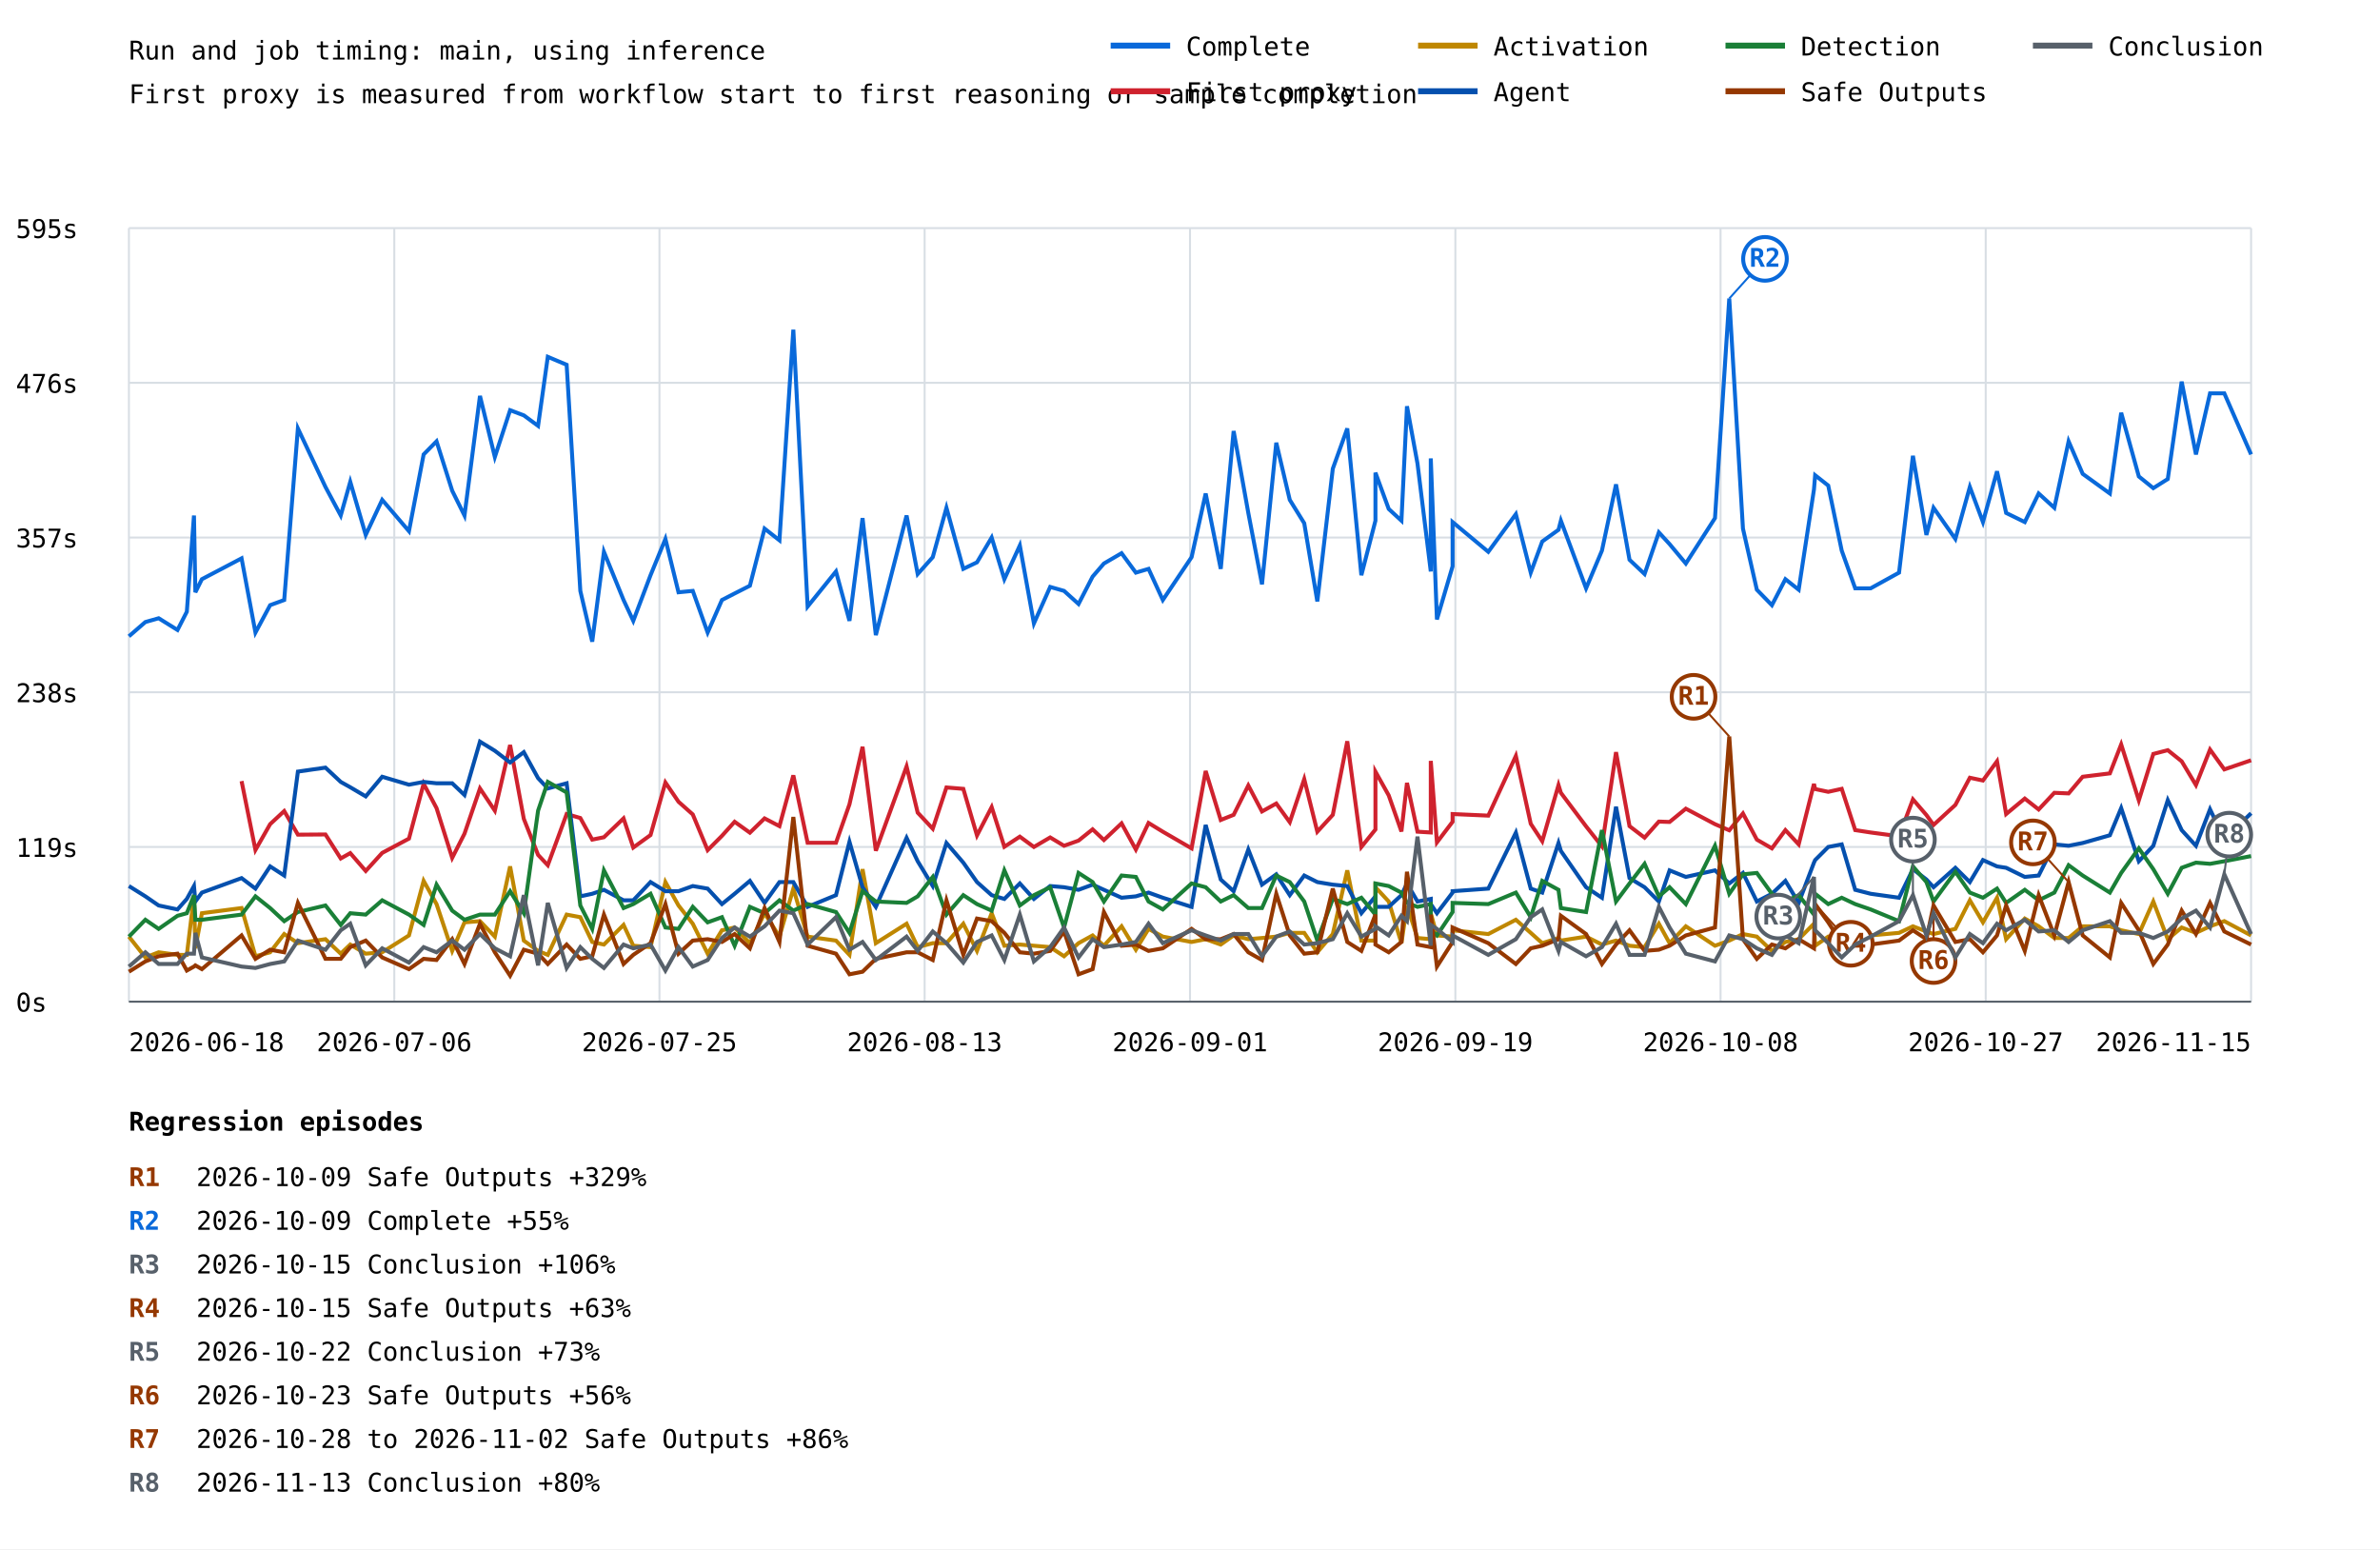
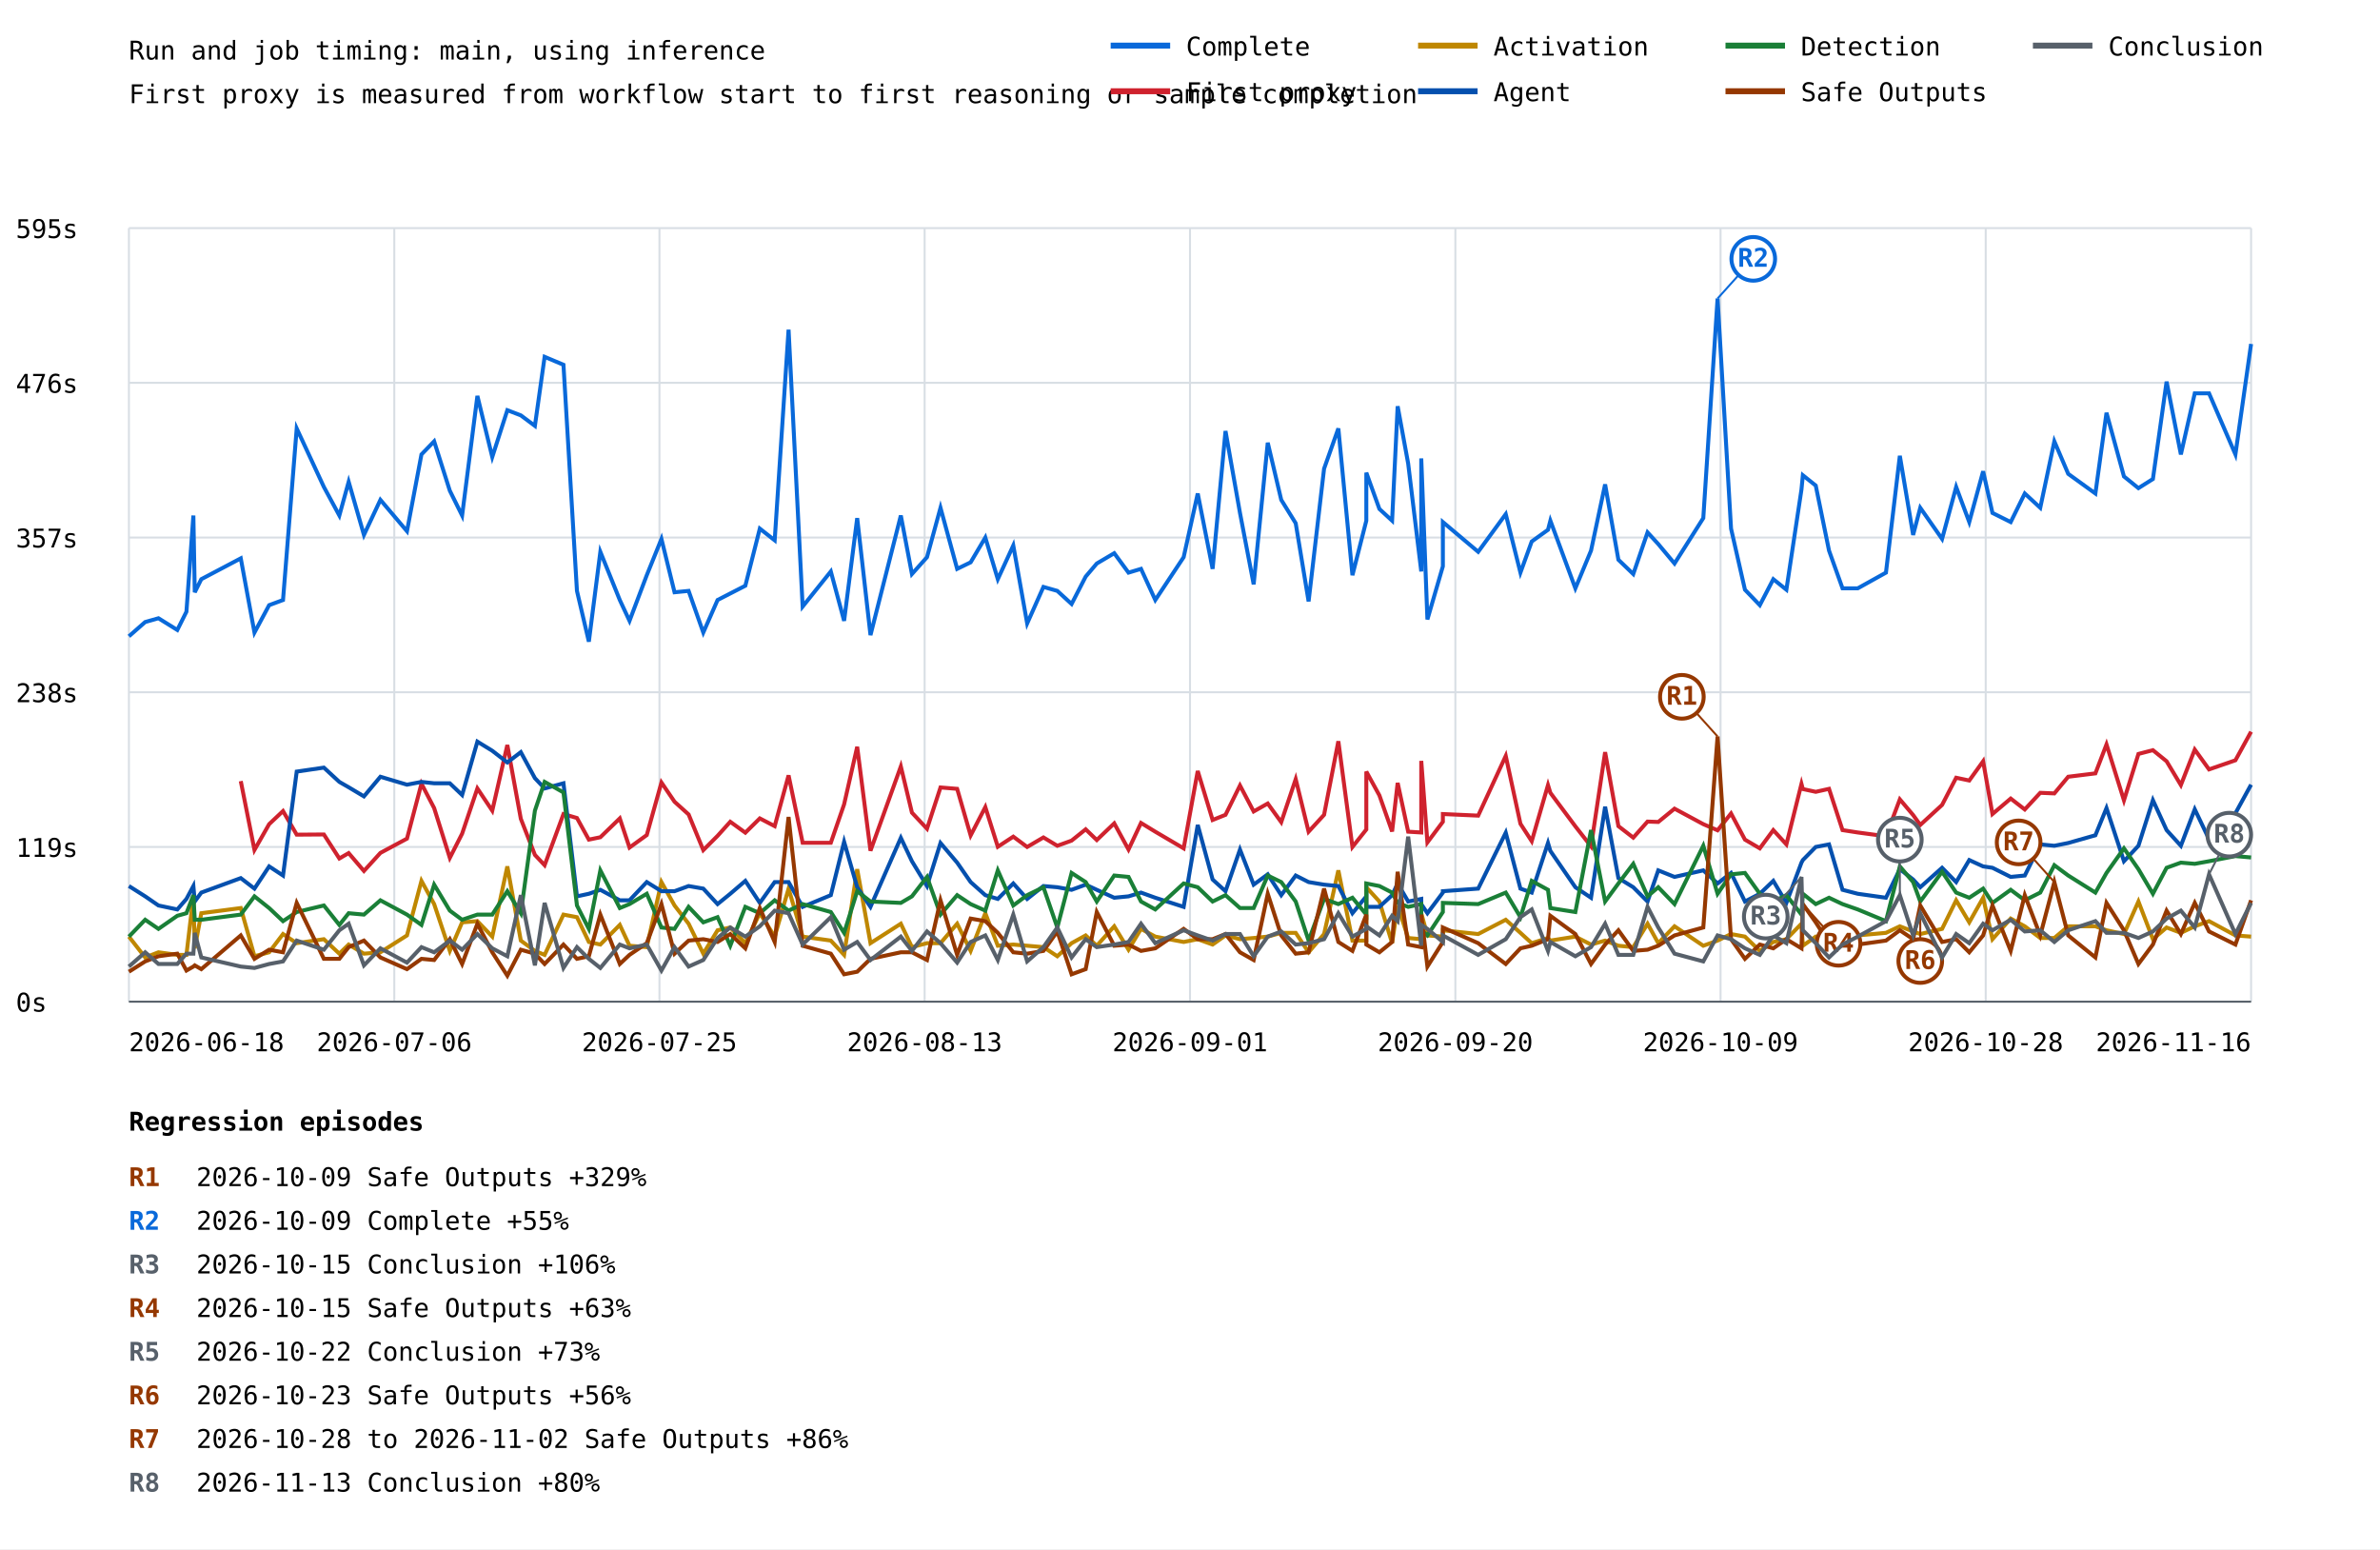
<svg xmlns="http://www.w3.org/2000/svg" width="1200" height="781" viewBox="0 0 1200 781">
  <rect width="100%" height="100%" fill="white" />
  <style>text{font-family:ui-monospace,monospace;font-size:13px}.axis{stroke:#57606a;stroke-width:1}.grid{stroke:#d8dee4;stroke-width:1}</style>
  <text x="65" y="30" font-size="20">Run and job timing: main, using inference</text>
  <text x="65" y="52">First proxy is measured from workflow start to first reasoning or sample completion</text>
  <line class="grid" x1="65" y1="505.0" x2="1135" y2="505.0" />
  <text x="8" y="510.0">0s</text>
  <line class="grid" x1="65" y1="427.0" x2="1135" y2="427.0" />
  <text x="8" y="432.0">119s</text>
  <line class="grid" x1="65" y1="349.0" x2="1135" y2="349.0" />
  <text x="8" y="354.0">238s</text>
  <line class="grid" x1="65" y1="271.0" x2="1135" y2="271.0" />
  <text x="8" y="276.0">357s</text>
  <line class="grid" x1="65" y1="193.0" x2="1135" y2="193.0" />
  <text x="8" y="198.0">476s</text>
  <line class="grid" x1="65" y1="115.0" x2="1135" y2="115.0" />
  <text x="8" y="120.0">595s</text>
  <line class="grid" x1="65.0" y1="115" x2="65.0" y2="505" />
  <line class="grid" x1="198.8" y1="115" x2="198.8" y2="505" />
  <line class="grid" x1="332.5" y1="115" x2="332.5" y2="505" />
  <line class="grid" x1="466.2" y1="115" x2="466.2" y2="505" />
  <line class="grid" x1="600.0" y1="115" x2="600.0" y2="505" />
  <line class="grid" x1="733.8" y1="115" x2="733.8" y2="505" />
  <line class="grid" x1="867.5" y1="115" x2="867.5" y2="505" />
  <line class="grid" x1="1001.2" y1="115" x2="1001.2" y2="505" />
  <line class="grid" x1="1135.0" y1="115" x2="1135.0" y2="505" />
-   <polyline points="65.0,320.8 73.3,313.6 80.0,311.7 89.5,317.6 94.2,308.4 97.8,259.9 98.5,298.6 101.8,292.0 121.8,281.5 128.8,318.9 136.2,305.1 143.3,302.5 150.2,216.0 164.1,245.5 171.8,259.9 176.6,242.9 184.4,269.7 192.7,252.0 206.2,267.8 213.6,229.1 220.1,222.5 228.0,247.4 234.2,259.9 242.0,199.6 249.5,230.4 257.2,206.8 264.1,209.4 271.3,214.7 276.2,179.9 285.7,183.9 292.6,297.9 298.6,323.5 304.5,278.2 314.4,302.5 319.3,313.0 328.0,290.0 335.5,271.7 342.1,298.6 349.3,297.9 356.8,318.9 364.0,302.5 370.4,299.2 378.1,295.3 385.5,266.5 393.0,272.4 400.0,166.2 407.2,305.8 421.5,288.1 428.3,313.0 434.9,261.2 441.6,320.2 457.1,259.9 462.7,289.4 470.3,280.9 477.2,256.0 485.7,286.8 492.6,283.5 500.0,271.0 506.4,292.0 514.2,275.0 521.3,314.3 529.5,295.9 536.5,297.9 543.8,304.5 550.9,290.7 556.6,284.1 565.5,278.9 572.7,288.7 579.1,286.8 586.3,302.5 600.8,280.9 607.9,248.8 615.5,286.8 622.0,217.3 629.4,258.6 636.3,294.6 643.5,223.2 650.3,252.0 657.6,263.8 664.2,303.2 672.0,236.3 679.3,216.0 686.4,290.0 693.5,262.5 693.5,238.3 700.2,256.6 706.6,262.5 709.4,204.8 714.7,233.7 721.4,288.1 721.4,231.1 724.5,312.3 732.4,285.5 732.4,263.2 750.4,278.2 764.3,259.2 771.8,288.7 777.6,273.0 785.8,267.1 787.0,262.5 799.7,296.6 807.7,277.6 814.8,244.2 821.6,282.2 829.2,289.4 836.4,268.4 841.8,274.3 850.0,284.1 864.7,261.2 871.9,150.5 878.8,266.5 885.8,297.3 893.4,305.1 900.2,292.0 906.9,297.3 914.6,246.8 915.2,239.6 921.8,244.8 928.6,277.6 935.4,296.6 943.2,296.6 957.5,288.7 964.5,229.8 971.3,269.7 974.9,256.0 985.9,271.7 993.2,245.5 999.8,263.2 1006.9,237.6 1011.5,258.6 1020.9,263.2 1027.9,248.8 1035.8,256.0 1043.0,222.5 1050.1,238.9 1063.8,248.8 1069.5,208.1 1078.4,240.2 1085.7,246.1 1093.0,241.5 1100.0,192.4 1107.2,229.1 1114.3,198.3 1121.5,198.3 1135.0,229.1" fill="none" stroke="#0969da" stroke-width="2" />
-   <line x1="871.9" y1="150.5" x2="889.9" y2="130.5" stroke="#0969da" stroke-width="1" />
-   <circle cx="889.9" cy="130.5" r="11" fill="white" stroke="#0969da" stroke-width="2" />
-   <text x="889.9" y="134.5" fill="#0969da" font-size="10" font-weight="bold" text-anchor="middle">R2</text>
-   <polyline points="121.8,393.8 128.8,428.5 136.2,415.5 143.3,408.9 150.2,420.8 164.1,420.7 171.8,432.8 176.6,430.1 184.4,439.1 192.7,430.0 206.2,422.8 213.6,395.1 220.1,407.4 228.0,432.5 234.2,420.3 242.0,397.5 249.5,408.7 257.2,375.6 264.1,412.8 271.3,431.0 276.2,436.2 285.7,410.4 292.6,412.4 298.6,423.3 304.5,422.1 314.4,412.6 319.3,427.3 328.0,421.0 335.5,394.5 342.1,404.2 349.3,410.6 356.8,428.6 364.0,421.4 370.4,414.3 378.1,419.8 385.5,412.6 393.0,416.5 400.0,390.9 407.2,424.9 421.5,424.9 428.3,405.5 434.9,376.5 441.6,428.9 457.1,386.4 462.7,409.7 470.3,417.8 477.2,397.0 485.7,397.7 492.6,421.2 500.0,406.9 506.4,426.9 514.2,421.8 521.3,427.0 529.5,422.2 536.5,426.4 543.8,423.8 550.9,418.1 556.6,423.5 565.5,415.1 572.7,428.3 579.1,414.9 586.3,419.3 600.8,427.7 607.9,388.7 615.5,413.4 622.0,410.8 629.4,396.0 636.3,409.1 643.5,405.1 650.3,414.5 657.6,392.8 664.2,419.3 672.0,410.8 679.3,373.7 686.4,427.0 693.5,418.2 693.5,389.0 700.2,401.0 706.6,419.2 709.4,394.7 714.7,419.3 721.4,419.7 721.4,383.6 724.5,424.7 732.4,414.3 732.4,410.4 750.4,411.2 764.3,381.1 771.8,415.3 777.6,424.1 785.8,395.8 787.0,399.7 799.7,416.6 807.7,426.7 814.8,379.2 821.6,416.5 829.2,422.3 836.4,414.2 841.8,414.4 850.0,407.7 864.7,415.5 871.9,418.6 878.8,410.1 885.8,423.3 893.4,427.7 900.2,418.5 906.9,425.7 914.6,395.2 915.2,397.8 921.8,399.2 928.6,397.7 935.4,418.5 943.2,419.7 957.5,421.6 964.5,403.0 971.3,410.9 974.9,415.9 985.9,405.8 993.2,392.1 999.8,393.5 1006.9,383.8 1011.5,410.4 1020.9,402.6 1027.9,408.1 1035.8,399.7 1043.0,400.0 1050.1,391.6 1063.8,389.9 1069.5,375.3 1078.4,403.5 1085.7,380.1 1093.0,378.2 1100.0,383.8 1107.2,395.8 1114.3,377.9 1121.5,387.9 1135.0,383.3" fill="none" stroke="#cf222e" stroke-width="2" />
-   <polyline points="65.0,472.2 73.3,482.7 80.0,480.1 89.5,481.4 94.2,481.4 97.8,451.9 98.5,478.1 101.8,460.4 121.8,457.8 128.8,482.1 136.2,480.1 143.3,470.9 150.2,475.5 164.1,473.5 171.8,480.8 176.6,476.2 184.4,480.8 192.7,480.1 206.2,471.6 213.6,444.1 220.1,455.8 228.0,479.4 234.2,465.0 242.0,464.4 249.5,472.2 257.2,436.8 264.1,474.2 271.3,479.4 276.2,481.4 285.7,461.1 292.6,462.4 298.6,474.9 304.5,476.2 314.4,466.3 319.3,476.8 328.0,477.5 335.5,444.7 342.1,456.5 349.3,465.7 356.8,480.8 364.0,469.0 370.4,467.6 378.1,475.5 385.5,460.4 393.0,472.2 400.0,448.0 407.2,472.2 421.5,474.2 428.3,481.4 434.9,438.2 441.6,475.5 457.1,465.7 462.7,477.5 470.3,475.5 477.2,475.5 485.7,465.7 492.6,479.4 500.0,460.4 506.4,476.8 514.2,476.2 521.3,476.8 529.5,477.5 536.5,482.1 543.8,475.5 550.9,471.6 556.6,476.8 565.5,467.0 572.7,478.8 579.1,468.3 586.3,472.2 600.8,474.9 607.9,473.5 615.5,476.2 622.0,471.6 629.4,473.5 636.3,472.9 643.5,472.2 650.3,470.3 657.6,470.3 664.2,480.1 672.0,470.9 679.3,438.8 686.4,474.2 693.5,474.2 693.5,447.3 700.2,454.5 706.6,475.5 709.4,456.5 714.7,472.9 721.4,473.5 721.4,460.4 724.5,471.6 732.4,472.2 732.4,469.0 750.4,470.9 764.3,463.7 771.8,470.3 777.6,475.5 785.8,472.9 787.0,474.2 799.7,472.2 807.7,476.2 814.8,474.2 821.6,476.8 829.2,477.5 836.4,465.7 841.8,475.5 850.0,467.0 864.7,476.8 871.9,474.2 878.8,470.9 885.8,472.2 893.4,479.4 900.2,474.9 906.9,473.5 914.6,465.7 915.2,476.8 921.8,472.2 928.6,474.2 935.4,470.3 943.2,471.6 957.5,470.3 964.5,467.0 971.3,469.6 974.9,470.9 985.9,468.3 993.2,453.9 999.8,465.0 1006.9,452.6 1011.5,473.5 1020.9,463.1 1027.9,467.0 1035.8,472.9 1043.0,472.9 1050.1,467.0 1063.8,467.0 1069.5,469.0 1078.4,470.9 1085.7,454.5 1093.0,473.5 1100.0,467.6 1107.2,470.3 1114.3,467.0 1121.5,464.4 1135.0,471.6" fill="none" stroke="#bf8700" stroke-width="2" />
-   <polyline points="65.0,446.7 73.3,451.9 80.0,456.5 89.5,458.5 94.2,453.2 97.8,446.7 98.5,454.5 101.8,450.0 121.8,442.7 128.8,448.0 136.2,436.8 143.3,441.4 150.2,389.0 164.1,387.0 171.8,394.2 176.6,396.9 184.4,401.5 192.7,391.6 206.2,395.6 213.6,394.2 220.1,394.9 228.0,394.9 234.2,400.8 242.0,373.9 249.5,378.5 257.2,384.4 264.1,379.2 271.3,392.3 276.2,397.5 285.7,394.9 292.6,451.9 298.6,450.6 304.5,448.6 314.4,453.9 319.3,453.9 328.0,444.7 335.5,449.3 342.1,449.3 349.3,446.7 356.8,448.0 364.0,455.8 370.4,450.6 378.1,444.1 385.5,455.2 393.0,444.7 400.0,444.7 407.2,457.2 421.5,451.3 428.3,424.4 434.9,447.3 441.6,457.2 457.1,422.4 462.7,434.2 470.3,446.7 477.2,425.0 485.7,434.9 492.6,444.7 500.0,451.3 506.4,453.2 514.2,445.4 521.3,453.2 529.5,446.7 536.5,447.3 543.8,448.6 550.9,446.0 556.6,448.6 565.5,452.6 572.7,451.9 579.1,450.0 586.3,452.6 600.8,457.2 607.9,415.9 615.5,443.4 622.0,449.3 629.4,428.3 636.3,446.0 643.5,440.8 650.3,451.3 657.6,441.4 664.2,444.7 672.0,446.0 679.3,446.7 686.4,460.4 693.5,451.9 693.5,457.2 700.2,457.2 706.6,451.3 709.4,445.4 714.7,454.5 721.4,453.2 721.4,455.8 724.5,460.4 732.4,450.0 732.4,449.3 750.4,448.0 764.3,419.8 771.8,448.0 777.6,450.0 785.8,425.0 787.0,429.0 799.7,447.3 807.7,452.6 814.8,406.7 821.6,442.7 829.2,447.3 836.4,454.5 841.8,438.8 850.0,442.1 864.7,438.8 871.9,445.4 878.8,440.1 885.8,454.5 893.4,450.6 900.2,444.1 906.9,455.2 914.6,434.9 915.2,433.6 921.8,427.0 928.6,425.7 935.4,448.6 943.2,450.6 957.5,452.6 964.5,438.2 971.3,443.4 974.9,447.3 985.9,437.5 993.2,444.7 999.8,433.6 1006.9,436.8 1011.5,437.5 1020.9,442.1 1027.9,441.4 1035.8,425.7 1043.0,426.4 1050.1,425.0 1063.8,421.1 1069.5,407.4 1078.4,434.2 1085.7,426.4 1093.0,403.4 1100.0,418.5 1107.2,426.4 1114.3,408.0 1121.5,423.1 1135.0,410.0" fill="none" stroke="#0550ae" stroke-width="2" />
-   <polyline points="65.0,472.2 73.3,463.7 80.0,468.3 89.5,461.7 94.2,460.4 97.8,451.3 98.5,463.7 101.8,463.7 121.8,461.1 128.8,451.9 136.2,457.8 143.3,464.4 150.2,459.8 164.1,456.5 171.8,466.3 176.6,460.4 184.4,461.1 192.7,453.9 206.2,461.1 213.6,466.3 220.1,446.0 228.0,459.1 234.2,463.7 242.0,461.1 249.5,461.1 257.2,449.3 264.1,460.4 271.3,408.7 276.2,394.2 285.7,399.5 292.6,456.5 298.6,468.3 304.5,438.8 314.4,457.8 319.3,455.8 328.0,450.6 335.5,467.6 342.1,468.3 349.3,457.2 356.8,465.0 364.0,462.4 370.4,476.8 378.1,457.2 385.5,460.4 393.0,453.9 400.0,459.1 407.2,455.8 421.5,459.8 428.3,470.3 434.9,449.3 441.6,454.5 457.1,455.2 462.7,451.9 470.3,442.1 477.2,461.1 485.7,451.3 492.6,455.8 500.0,459.1 506.4,438.8 514.2,456.5 521.3,451.3 529.5,447.3 536.5,467.6 543.8,440.1 550.9,444.7 556.6,454.5 565.5,441.4 572.7,442.1 579.1,454.5 586.3,458.5 600.8,445.4 607.9,447.3 615.5,454.5 622.0,451.3 629.4,457.8 636.3,457.8 643.5,441.4 650.3,444.7 657.6,454.5 664.2,474.2 672.0,453.2 679.3,455.8 686.4,452.6 693.5,461.1 693.5,445.4 700.2,446.7 706.6,450.0 709.4,455.2 714.7,457.2 721.4,455.8 721.4,469.0 724.5,471.6 732.4,459.8 732.4,455.2 750.4,455.8 764.3,450.0 771.8,462.4 777.6,444.1 785.8,448.6 787.0,457.8 799.7,459.8 807.7,418.5 814.8,454.5 821.6,445.4 829.2,435.5 836.4,451.9 841.8,447.3 850.0,455.8 864.7,426.4 871.9,450.6 878.8,440.8 885.8,440.1 893.4,450.6 900.2,454.5 906.9,451.3 914.6,461.1 915.2,450.6 921.8,455.8 928.6,452.6 935.4,455.8 943.2,458.5 957.5,464.4 964.5,436.8 971.3,444.7 974.9,454.5 985.9,439.5 993.2,450.0 999.8,452.6 1006.9,448.0 1011.5,455.2 1020.9,448.6 1027.9,453.9 1035.8,450.0 1043.0,436.2 1050.1,441.4 1063.8,450.0 1069.5,440.1 1078.4,427.7 1085.7,438.2 1093.0,450.6 1100.0,437.5 1107.2,434.9 1114.3,435.5 1121.5,434.2 1135.0,431.6" fill="none" stroke="#1a7f37" stroke-width="2" />
-   <polyline points="65.0,489.9 73.3,484.7 80.0,482.1 89.5,480.8 94.2,489.3 97.8,487.3 98.5,486.7 101.8,488.6 121.8,471.6 128.8,483.4 136.2,478.8 143.3,480.1 150.2,455.2 164.1,483.4 171.8,483.4 176.6,477.5 184.4,474.2 192.7,482.7 206.2,488.6 213.6,483.4 220.1,484.0 228.0,473.5 234.2,486.0 242.0,465.7 249.5,480.1 257.2,491.9 264.1,478.8 271.3,480.8 276.2,486.0 285.7,476.2 292.6,483.4 298.6,482.1 304.5,461.1 314.4,486.0 319.3,481.4 328.0,475.5 335.5,455.8 342.1,480.8 349.3,474.2 356.8,473.5 364.0,474.9 370.4,470.9 378.1,478.1 385.5,457.8 393.0,474.9 400.0,411.9 407.2,476.8 421.5,480.8 428.3,491.2 434.9,489.9 441.6,483.4 457.1,480.1 462.7,480.1 470.3,484.0 477.2,453.9 485.7,481.4 492.6,463.1 500.0,464.4 506.4,470.3 514.2,480.1 521.3,480.8 529.5,479.4 536.5,469.6 543.8,491.2 550.9,488.6 556.6,459.8 565.5,476.8 572.7,476.2 579.1,479.4 586.3,478.1 600.8,468.3 607.9,473.5 615.5,473.5 622.0,470.9 629.4,480.1 636.3,484.0 643.5,450.6 650.3,471.6 657.6,480.8 664.2,480.1 672.0,448.0 679.3,474.9 686.4,479.4 693.5,461.1 693.5,476.2 700.2,480.1 706.6,474.9 709.4,439.5 714.7,476.2 721.4,477.5 721.4,461.1 724.5,487.3 732.4,474.9 732.4,467.6 750.4,475.5 764.3,486.0 771.8,478.1 777.6,476.8 785.8,473.5 787.0,461.7 799.7,470.9 807.7,486.0 814.8,476.2 821.6,469.0 829.2,479.4 836.4,478.8 841.8,476.8 850.0,471.6 864.7,467.6 871.9,371.3 878.8,473.5 885.8,483.4 893.4,476.2 900.2,478.1 906.9,473.5 914.6,478.1 915.2,455.8 921.8,465.0 928.6,475.5 935.4,477.5 943.2,476.2 957.5,474.2 964.5,469.0 971.3,473.5 974.9,456.5 985.9,474.9 993.2,473.5 999.8,480.1 1006.9,471.6 1011.5,456.5 1020.9,479.4 1027.9,451.3 1035.8,471.6 1043.0,444.7 1050.1,471.6 1063.8,482.7 1069.5,455.2 1078.4,469.0 1085.7,486.0 1093.0,476.2 1100.0,459.1 1107.2,470.9 1114.3,455.2 1121.5,469.6 1135.0,476.2" fill="none" stroke="#953800" stroke-width="2" />
-   <line x1="871.9" y1="371.3" x2="853.9" y2="351.3" stroke="#953800" stroke-width="1" />
-   <circle cx="853.9" cy="351.3" r="11" fill="white" stroke="#953800" stroke-width="2" />
-   <text x="853.9" y="355.3" fill="#953800" font-size="10" font-weight="bold" text-anchor="middle">R1</text>
-   <line x1="915.2" y1="455.8" x2="933.2" y2="475.8" stroke="#953800" stroke-width="1" />
-   <circle cx="933.2" cy="475.8" r="11" fill="white" stroke="#953800" stroke-width="2" />
-   <text x="933.2" y="479.8" fill="#953800" font-size="10" font-weight="bold" text-anchor="middle">R4</text>
-   <line x1="974.9" y1="456.5" x2="974.9" y2="484.5" stroke="#953800" stroke-width="1" />
-   <circle cx="974.9" cy="484.5" r="11" fill="white" stroke="#953800" stroke-width="2" />
-   <text x="974.9" y="488.5" fill="#953800" font-size="10" font-weight="bold" text-anchor="middle">R6</text>
-   <line x1="1043.0" y1="444.7" x2="1025.0" y2="424.7" stroke="#953800" stroke-width="1" />
-   <circle cx="1025.0" cy="424.7" r="11" fill="white" stroke="#953800" stroke-width="2" />
-   <text x="1025.0" y="428.7" fill="#953800" font-size="10" font-weight="bold" text-anchor="middle">R7</text>
-   <polyline points="65.0,487.3 73.3,480.1 80.0,486.0 89.5,486.0 94.2,480.8 97.8,480.8 98.5,470.3 101.8,482.7 121.8,487.3 128.8,488.0 136.2,486.0 143.3,484.7 150.2,474.2 164.1,478.8 171.8,469.0 176.6,465.7 184.4,486.7 192.7,478.1 206.2,485.3 213.6,477.5 220.1,480.1 228.0,474.2 234.2,478.8 242.0,470.9 249.5,478.1 257.2,482.1 264.1,451.3 271.3,486.7 276.2,455.2 285.7,488.0 292.6,477.5 298.6,483.4 304.5,488.0 314.4,476.2 319.3,478.1 328.0,476.2 335.5,489.3 342.1,477.5 349.3,487.3 356.8,484.0 364.0,472.9 370.4,467.6 378.1,472.2 385.5,467.0 393.0,459.1 400.0,460.4 407.2,476.2 421.5,462.4 428.3,478.8 434.9,474.9 441.6,484.0 457.1,472.2 462.7,479.4 470.3,469.6 477.2,475.5 485.7,485.3 492.6,474.9 500.0,471.6 506.4,484.0 514.2,461.1 521.3,484.7 529.5,477.5 536.5,467.6 543.8,482.7 550.9,473.5 556.6,477.5 565.5,476.2 572.7,474.9 579.1,465.7 586.3,475.5 600.8,469.0 607.9,471.6 615.5,474.2 622.0,470.9 629.4,470.9 636.3,482.1 643.5,472.2 650.3,469.6 657.6,476.2 664.2,475.5 672.0,473.5 679.3,460.4 686.4,472.2 693.5,468.3 693.5,467.0 700.2,471.6 706.6,461.7 709.4,464.4 714.7,421.8 721.4,476.8 721.4,466.3 724.5,468.3 732.4,474.9 732.4,471.6 750.4,481.4 764.3,473.5 771.8,462.4 777.6,458.5 785.8,479.4 787.0,474.9 799.7,482.1 807.7,477.5 814.8,465.7 821.6,481.4 829.2,481.4 836.4,457.2 841.8,467.6 850.0,480.8 864.7,484.7 871.9,471.6 878.8,473.5 885.8,478.1 893.4,481.4 900.2,471.6 906.9,475.5 914.6,442.1 915.2,469.0 921.8,475.5 928.6,482.7 935.4,476.2 943.2,472.2 957.5,464.4 964.5,451.3 971.3,471.6 974.9,460.4 985.9,482.7 993.2,470.9 999.8,475.5 1006.9,465.7 1011.5,469.0 1020.9,463.7 1027.9,469.6 1035.8,469.0 1043.0,474.9 1050.1,469.0 1063.8,464.4 1069.5,470.3 1078.4,470.3 1085.7,472.9 1093.0,469.6 1100.0,463.1 1107.2,459.1 1114.3,467.6 1121.5,440.8 1135.0,470.9" fill="none" stroke="#57606a" stroke-width="2" />
-   <line x1="914.6" y1="442.1" x2="896.6" y2="462.1" stroke="#57606a" stroke-width="1" />
-   <circle cx="896.6" cy="462.1" r="11" fill="white" stroke="#57606a" stroke-width="2" />
-   <text x="896.6" y="466.1" fill="#57606a" font-size="10" font-weight="bold" text-anchor="middle">R3</text>
-   <line x1="964.5" y1="451.3" x2="964.5" y2="423.3" stroke="#57606a" stroke-width="1" />
-   <circle cx="964.5" cy="423.3" r="11" fill="white" stroke="#57606a" stroke-width="2" />
-   <text x="964.5" y="427.3" fill="#57606a" font-size="10" font-weight="bold" text-anchor="middle">R5</text>
-   <line x1="1121.5" y1="440.8" x2="1124.0" y2="420.8" stroke="#57606a" stroke-width="1" />
+   <polyline points="65.0,320.8 73.2,313.6 79.9,311.7 89.4,317.6 94.0,308.4 97.5,259.9 98.2,298.6 101.5,292.0 121.4,281.5 128.3,318.9 135.7,305.1 142.7,302.5 149.6,216.0 163.3,245.5 171.1,259.9 175.8,242.9 183.5,269.7 191.8,252.0 205.2,267.8 212.5,229.1 218.9,222.5 226.8,247.4 233.0,259.9 240.7,199.6 248.2,230.4 255.8,206.8 262.6,209.4 269.7,214.7 274.6,179.9 284.1,183.9 290.9,297.9 296.9,323.5 302.7,278.2 312.5,302.5 317.4,313.0 326.1,290.0 333.5,271.7 340.1,298.6 347.2,297.9 354.6,318.9 361.8,302.5 368.2,299.2 375.8,295.3 383.1,266.5 390.6,272.4 397.6,166.2 404.7,305.8 418.9,288.1 425.6,313.0 432.2,261.2 438.9,320.2 454.2,259.9 459.8,289.4 467.4,280.9 474.2,256.0 482.6,286.8 489.4,283.5 496.8,271.0 503.1,292.0 510.9,275.0 517.9,314.3 526.1,295.9 533.1,297.9 540.3,304.5 547.4,290.7 553.0,284.1 561.8,278.9 569.0,288.7 575.3,286.8 582.5,302.5 596.8,280.9 603.9,248.8 611.4,286.8 617.9,217.3 625.2,258.6 632.1,294.6 639.2,223.2 646.0,252.0 653.3,263.8 659.8,303.2 667.6,236.3 674.8,216.0 681.9,290.0 688.9,262.5 688.9,238.3 695.5,256.6 701.9,262.5 704.7,204.8 710.0,233.7 716.6,288.1 716.6,231.1 719.7,312.3 727.5,285.5 727.5,263.2 745.3,278.2 759.2,259.2 766.6,288.7 772.3,273.0 780.5,267.1 781.7,262.5 794.3,296.6 802.2,277.6 809.3,244.2 816.0,282.2 823.5,289.4 830.7,268.4 836.1,274.3 844.3,284.1 858.8,261.2 866.0,150.5 872.8,266.5 879.8,297.3 887.3,305.1 894.1,292.0 900.7,297.3 908.3,246.8 909.0,239.6 915.5,244.8 922.2,277.6 929.0,296.6 936.7,296.6 950.9,288.7 957.9,229.8 964.6,269.7 968.2,256.0 979.2,271.7 986.3,245.5 992.9,263.2 999.9,237.6 1004.6,258.6 1013.8,263.2 1020.9,248.8 1028.7,256.0 1035.8,222.5 1042.8,238.9 1056.5,248.8 1062.1,208.1 1070.9,240.2 1078.2,246.1 1085.5,241.5 1092.4,192.4 1099.6,229.1 1106.6,198.3 1113.8,198.3 1127.1,229.1 1135.0,173.4" fill="none" stroke="#0969da" stroke-width="2" />
+   <line x1="866.0" y1="150.5" x2="884.0" y2="130.5" stroke="#0969da" stroke-width="1" />
+   <circle cx="884.0" cy="130.5" r="11" fill="white" stroke="#0969da" stroke-width="2" />
+   <text x="884.0" y="134.5" fill="#0969da" font-size="10" font-weight="bold" text-anchor="middle">R2</text>
+   <polyline points="121.4,393.8 128.3,428.5 135.7,415.5 142.7,408.9 149.6,420.8 163.3,420.7 171.1,432.8 175.8,430.1 183.5,439.1 191.8,430.0 205.2,422.8 212.5,395.1 218.9,407.4 226.8,432.5 233.0,420.3 240.7,397.5 248.2,408.7 255.8,375.6 262.6,412.8 269.7,431.0 274.6,436.2 284.1,410.4 290.9,412.4 296.9,423.3 302.7,422.1 312.5,412.6 317.4,427.3 326.1,421.0 333.5,394.5 340.1,404.2 347.2,410.6 354.6,428.6 361.8,421.4 368.2,414.3 375.8,419.8 383.1,412.6 390.6,416.5 397.6,390.9 404.7,424.9 418.9,424.9 425.6,405.5 432.2,376.5 438.9,428.9 454.2,386.4 459.8,409.7 467.4,417.8 474.2,397.0 482.6,397.7 489.4,421.2 496.8,406.9 503.1,426.9 510.9,421.8 517.9,427.0 526.1,422.2 533.1,426.4 540.3,423.8 547.4,418.1 553.0,423.5 561.8,415.1 569.0,428.3 575.3,414.9 582.5,419.3 596.8,427.7 603.9,388.7 611.4,413.4 617.9,410.8 625.2,396.0 632.1,409.1 639.2,405.1 646.0,414.5 653.3,392.8 659.8,419.3 667.6,410.8 674.8,373.7 681.9,427.0 688.9,418.2 688.9,389.0 695.5,401.0 701.9,419.2 704.7,394.7 710.0,419.3 716.6,419.7 716.6,383.6 719.7,424.7 727.5,414.3 727.5,410.4 745.3,411.2 759.2,381.1 766.6,415.3 772.3,424.1 780.5,395.8 781.7,399.7 794.3,416.6 802.2,426.7 809.3,379.2 816.0,416.5 823.5,422.3 830.7,414.2 836.1,414.4 844.3,407.7 858.8,415.5 866.0,418.6 872.8,410.1 879.8,423.3 887.3,427.7 894.1,418.5 900.7,425.7 908.3,395.2 909.0,397.8 915.5,399.2 922.2,397.7 929.0,418.5 936.7,419.7 950.9,421.6 957.9,403.0 964.6,410.9 968.2,415.9 979.2,405.8 986.3,392.1 992.9,393.5 999.9,383.8 1004.6,410.4 1013.8,402.6 1020.9,408.1 1028.7,399.7 1035.8,400.0 1042.8,391.6 1056.5,389.9 1062.1,375.3 1070.9,403.5 1078.2,380.1 1085.5,378.2 1092.4,383.8 1099.6,395.8 1106.6,377.9 1113.8,387.9 1127.1,383.3 1135.0,368.9" fill="none" stroke="#cf222e" stroke-width="2" />
+   <polyline points="65.0,472.2 73.2,482.7 79.9,480.1 89.4,481.4 94.0,481.4 97.5,451.9 98.2,478.1 101.5,460.4 121.4,457.8 128.3,482.1 135.7,480.1 142.7,470.9 149.6,475.5 163.3,473.5 171.1,480.8 175.8,476.2 183.5,480.8 191.8,480.1 205.2,471.6 212.5,444.1 218.9,455.8 226.8,479.4 233.0,465.0 240.7,464.4 248.2,472.2 255.8,436.8 262.6,474.2 269.7,479.4 274.6,481.4 284.1,461.1 290.9,462.4 296.9,474.9 302.7,476.2 312.5,466.3 317.4,476.8 326.1,477.5 333.5,444.7 340.1,456.5 347.2,465.7 354.6,480.8 361.8,469.0 368.2,467.6 375.8,475.5 383.1,460.4 390.6,472.2 397.6,448.0 404.7,472.2 418.9,474.2 425.6,481.4 432.2,438.2 438.9,475.5 454.2,465.7 459.8,477.5 467.4,475.5 474.2,475.5 482.6,465.7 489.4,479.4 496.8,460.4 503.1,476.8 510.9,476.2 517.9,476.8 526.1,477.5 533.1,482.1 540.3,475.5 547.4,471.6 553.0,476.8 561.8,467.0 569.0,478.8 575.3,468.3 582.5,472.2 596.8,474.9 603.9,473.5 611.4,476.2 617.9,471.6 625.2,473.5 632.1,472.9 639.2,472.2 646.0,470.3 653.3,470.3 659.8,480.1 667.6,470.9 674.8,438.8 681.9,474.2 688.9,474.2 688.9,447.3 695.5,454.5 701.9,475.5 704.7,456.5 710.0,472.9 716.6,473.5 716.6,460.4 719.7,471.6 727.5,472.2 727.5,469.0 745.3,470.9 759.2,463.7 766.6,470.3 772.3,475.5 780.5,472.9 781.7,474.2 794.3,472.2 802.2,476.2 809.3,474.2 816.0,476.8 823.5,477.5 830.7,465.7 836.1,475.5 844.3,467.0 858.8,476.8 866.0,474.2 872.8,470.9 879.8,472.2 887.3,479.4 894.1,474.9 900.7,473.5 908.3,465.7 909.0,476.8 915.5,472.2 922.2,474.2 929.0,470.3 936.7,471.6 950.9,470.3 957.9,467.0 964.6,469.6 968.2,470.9 979.2,468.3 986.3,453.9 992.9,465.0 999.9,452.6 1004.6,473.5 1013.8,463.1 1020.9,467.0 1028.7,472.9 1035.8,472.9 1042.8,467.0 1056.5,467.0 1062.1,469.0 1070.9,470.9 1078.2,454.5 1085.5,473.5 1092.4,467.6 1099.6,470.3 1106.6,467.0 1113.8,464.4 1127.1,471.6 1135.0,472.2" fill="none" stroke="#bf8700" stroke-width="2" />
+   <polyline points="65.0,446.7 73.2,451.9 79.9,456.5 89.4,458.5 94.0,453.2 97.5,446.7 98.2,454.5 101.5,450.0 121.4,442.7 128.3,448.0 135.7,436.8 142.7,441.4 149.6,389.0 163.3,387.0 171.1,394.2 175.8,396.9 183.5,401.5 191.8,391.6 205.2,395.6 212.5,394.2 218.9,394.9 226.8,394.9 233.0,400.8 240.7,373.9 248.2,378.5 255.8,384.4 262.6,379.2 269.7,392.3 274.6,397.5 284.1,394.9 290.9,451.9 296.9,450.6 302.7,448.6 312.5,453.9 317.4,453.9 326.1,444.7 333.5,449.3 340.1,449.3 347.2,446.7 354.6,448.0 361.8,455.8 368.2,450.6 375.8,444.1 383.1,455.2 390.6,444.7 397.6,444.7 404.7,457.2 418.9,451.3 425.6,424.4 432.2,447.3 438.9,457.2 454.2,422.4 459.8,434.2 467.4,446.7 474.2,425.0 482.6,434.9 489.4,444.7 496.8,451.3 503.1,453.2 510.9,445.4 517.9,453.2 526.1,446.7 533.1,447.3 540.3,448.6 547.4,446.0 553.0,448.6 561.8,452.6 569.0,451.9 575.3,450.0 582.5,452.6 596.8,457.2 603.9,415.9 611.4,443.4 617.9,449.3 625.2,428.3 632.1,446.0 639.2,440.8 646.0,451.3 653.3,441.4 659.8,444.7 667.6,446.0 674.8,446.7 681.9,460.4 688.9,451.9 688.9,457.2 695.5,457.2 701.9,451.3 704.7,445.4 710.0,454.5 716.6,453.2 716.6,455.8 719.7,460.4 727.5,450.0 727.5,449.3 745.3,448.0 759.2,419.8 766.6,448.0 772.3,450.0 780.5,425.0 781.7,429.0 794.3,447.3 802.2,452.6 809.3,406.7 816.0,442.7 823.5,447.3 830.7,454.5 836.1,438.8 844.3,442.1 858.8,438.8 866.0,445.4 872.8,440.1 879.8,454.5 887.3,450.6 894.1,444.1 900.7,455.2 908.3,434.9 909.0,433.6 915.5,427.0 922.2,425.7 929.0,448.6 936.7,450.6 950.9,452.6 957.9,438.2 964.6,443.4 968.2,447.3 979.2,437.5 986.3,444.7 992.9,433.6 999.9,436.8 1004.6,437.5 1013.8,442.1 1020.9,441.4 1028.7,425.7 1035.8,426.4 1042.8,425.0 1056.5,421.1 1062.1,407.4 1070.9,434.2 1078.2,426.4 1085.5,403.4 1092.4,418.5 1099.6,426.4 1106.6,408.0 1113.8,423.1 1127.1,410.0 1135.0,395.6" fill="none" stroke="#0550ae" stroke-width="2" />
+   <polyline points="65.0,472.2 73.2,463.7 79.9,468.3 89.4,461.7 94.0,460.4 97.5,451.3 98.2,463.7 101.5,463.7 121.4,461.1 128.3,451.9 135.7,457.8 142.7,464.4 149.6,459.8 163.3,456.5 171.1,466.3 175.8,460.4 183.5,461.1 191.8,453.9 205.2,461.1 212.5,466.3 218.9,446.0 226.8,459.1 233.0,463.7 240.7,461.1 248.2,461.1 255.8,449.3 262.6,460.4 269.7,408.7 274.6,394.2 284.1,399.5 290.9,456.5 296.9,468.3 302.7,438.8 312.5,457.8 317.4,455.8 326.1,450.6 333.5,467.6 340.1,468.3 347.2,457.2 354.6,465.0 361.8,462.4 368.2,476.8 375.8,457.2 383.1,460.4 390.6,453.9 397.6,459.1 404.7,455.8 418.9,459.8 425.6,470.3 432.2,449.3 438.9,454.5 454.2,455.2 459.8,451.9 467.4,442.1 474.2,461.1 482.6,451.3 489.4,455.8 496.8,459.1 503.1,438.8 510.9,456.5 517.9,451.3 526.1,447.3 533.1,467.6 540.3,440.1 547.4,444.7 553.0,454.5 561.8,441.4 569.0,442.1 575.3,454.5 582.5,458.5 596.8,445.4 603.9,447.3 611.4,454.5 617.9,451.3 625.2,457.8 632.1,457.8 639.2,441.4 646.0,444.7 653.3,454.5 659.8,474.2 667.6,453.2 674.8,455.8 681.9,452.6 688.9,461.1 688.9,445.4 695.5,446.7 701.9,450.0 704.7,455.2 710.0,457.2 716.6,455.8 716.6,469.0 719.7,471.6 727.5,459.8 727.5,455.2 745.3,455.8 759.2,450.0 766.6,462.4 772.3,444.1 780.5,448.6 781.7,457.8 794.3,459.8 802.2,418.5 809.3,454.5 816.0,445.4 823.5,435.5 830.7,451.9 836.1,447.3 844.3,455.8 858.8,426.4 866.0,450.6 872.8,440.8 879.8,440.1 887.3,450.6 894.1,454.5 900.7,451.3 908.3,461.1 909.0,450.6 915.5,455.8 922.2,452.6 929.0,455.8 936.7,458.5 950.9,464.4 957.9,436.8 964.6,444.7 968.2,454.5 979.2,439.5 986.3,450.0 992.9,452.6 999.9,448.0 1004.6,455.2 1013.8,448.6 1020.9,453.9 1028.7,450.0 1035.8,436.2 1042.8,441.4 1056.5,450.0 1062.1,440.1 1070.9,427.7 1078.2,438.2 1085.5,450.6 1092.4,437.5 1099.6,434.9 1106.6,435.5 1113.8,434.2 1127.1,431.6 1135.0,432.3" fill="none" stroke="#1a7f37" stroke-width="2" />
+   <polyline points="65.0,489.9 73.2,484.7 79.9,482.1 89.4,480.8 94.0,489.3 97.5,487.3 98.2,486.7 101.5,488.6 121.4,471.6 128.3,483.4 135.7,478.8 142.7,480.1 149.6,455.2 163.3,483.4 171.1,483.4 175.8,477.5 183.5,474.2 191.8,482.7 205.2,488.6 212.5,483.4 218.9,484.0 226.8,473.5 233.0,486.0 240.7,465.7 248.2,480.1 255.8,491.9 262.6,478.8 269.7,480.8 274.6,486.0 284.1,476.2 290.9,483.4 296.9,482.1 302.7,461.1 312.5,486.0 317.4,481.4 326.1,475.5 333.5,455.8 340.1,480.8 347.2,474.2 354.6,473.5 361.8,474.9 368.2,470.9 375.8,478.1 383.1,457.8 390.6,474.9 397.6,411.9 404.7,476.8 418.9,480.8 425.6,491.2 432.2,489.9 438.9,483.4 454.2,480.1 459.8,480.1 467.4,484.0 474.2,453.9 482.6,481.4 489.4,463.1 496.8,464.4 503.1,470.3 510.9,480.1 517.9,480.8 526.1,479.4 533.1,469.6 540.3,491.2 547.4,488.6 553.0,459.8 561.8,476.8 569.0,476.2 575.3,479.4 582.5,478.1 596.8,468.3 603.9,473.5 611.4,473.5 617.9,470.9 625.2,480.1 632.1,484.0 639.2,450.6 646.0,471.6 653.3,480.8 659.8,480.1 667.6,448.0 674.8,474.9 681.9,479.4 688.9,461.1 688.9,476.2 695.5,480.1 701.9,474.9 704.7,439.5 710.0,476.2 716.6,477.5 716.6,461.1 719.7,487.3 727.5,474.9 727.5,467.6 745.3,475.5 759.2,486.0 766.6,478.1 772.3,476.8 780.5,473.5 781.7,461.7 794.3,470.9 802.2,486.0 809.3,476.2 816.0,469.0 823.5,479.4 830.7,478.8 836.1,476.8 844.3,471.6 858.8,467.6 866.0,371.3 872.8,473.5 879.8,483.4 887.3,476.2 894.1,478.1 900.7,473.5 908.3,478.1 909.0,455.8 915.5,465.0 922.2,475.5 929.0,477.5 936.7,476.2 950.9,474.2 957.9,469.0 964.6,473.5 968.2,456.5 979.2,474.9 986.3,473.5 992.9,480.1 999.9,471.6 1004.6,456.5 1013.8,479.4 1020.9,451.3 1028.7,471.6 1035.8,444.7 1042.8,471.6 1056.5,482.7 1062.1,455.2 1070.9,469.0 1078.2,486.0 1085.5,476.2 1092.4,459.1 1099.6,470.9 1106.6,455.2 1113.8,469.6 1127.1,476.2 1135.0,453.9" fill="none" stroke="#953800" stroke-width="2" />
+   <line x1="866.0" y1="371.3" x2="848.0" y2="351.3" stroke="#953800" stroke-width="1" />
+   <circle cx="848.0" cy="351.3" r="11" fill="white" stroke="#953800" stroke-width="2" />
+   <text x="848.0" y="355.3" fill="#953800" font-size="10" font-weight="bold" text-anchor="middle">R1</text>
+   <line x1="909.0" y1="455.8" x2="927.0" y2="475.8" stroke="#953800" stroke-width="1" />
+   <circle cx="927.0" cy="475.8" r="11" fill="white" stroke="#953800" stroke-width="2" />
+   <text x="927.0" y="479.8" fill="#953800" font-size="10" font-weight="bold" text-anchor="middle">R4</text>
+   <line x1="968.2" y1="456.5" x2="968.2" y2="484.5" stroke="#953800" stroke-width="1" />
+   <circle cx="968.2" cy="484.5" r="11" fill="white" stroke="#953800" stroke-width="2" />
+   <text x="968.2" y="488.5" fill="#953800" font-size="10" font-weight="bold" text-anchor="middle">R6</text>
+   <line x1="1035.8" y1="444.7" x2="1017.8" y2="424.7" stroke="#953800" stroke-width="1" />
+   <circle cx="1017.8" cy="424.7" r="11" fill="white" stroke="#953800" stroke-width="2" />
+   <text x="1017.8" y="428.7" fill="#953800" font-size="10" font-weight="bold" text-anchor="middle">R7</text>
+   <polyline points="65.0,487.3 73.2,480.1 79.9,486.0 89.4,486.0 94.0,480.8 97.5,480.8 98.2,470.3 101.5,482.7 121.4,487.3 128.3,488.0 135.7,486.0 142.7,484.7 149.6,474.2 163.3,478.8 171.1,469.0 175.8,465.7 183.5,486.7 191.8,478.1 205.2,485.3 212.5,477.5 218.9,480.1 226.8,474.2 233.0,478.8 240.7,470.9 248.2,478.1 255.8,482.1 262.6,451.3 269.7,486.7 274.6,455.2 284.1,488.0 290.9,477.5 296.9,483.4 302.7,488.0 312.5,476.2 317.4,478.1 326.1,476.2 333.5,489.3 340.1,477.5 347.2,487.3 354.6,484.0 361.8,472.9 368.2,467.6 375.8,472.2 383.1,467.0 390.6,459.1 397.6,460.4 404.7,476.2 418.9,462.4 425.6,478.8 432.2,474.9 438.9,484.0 454.2,472.2 459.8,479.4 467.4,469.6 474.2,475.5 482.6,485.3 489.4,474.9 496.8,471.6 503.1,484.0 510.9,461.1 517.9,484.7 526.1,477.5 533.1,467.6 540.3,482.7 547.4,473.5 553.0,477.5 561.8,476.2 569.0,474.9 575.3,465.7 582.5,475.5 596.8,469.0 603.9,471.6 611.4,474.2 617.9,470.9 625.2,470.9 632.1,482.1 639.2,472.2 646.0,469.6 653.3,476.2 659.8,475.5 667.6,473.5 674.8,460.4 681.9,472.2 688.9,468.3 688.9,467.0 695.5,471.6 701.9,461.7 704.7,464.4 710.0,421.8 716.6,476.8 716.6,466.3 719.7,468.3 727.5,474.9 727.5,471.6 745.3,481.4 759.2,473.5 766.6,462.4 772.3,458.5 780.5,479.4 781.7,474.9 794.3,482.1 802.2,477.5 809.3,465.7 816.0,481.4 823.5,481.4 830.7,457.2 836.1,467.6 844.3,480.8 858.8,484.7 866.0,471.6 872.8,473.5 879.8,478.1 887.3,481.4 894.1,471.6 900.7,475.5 908.3,442.1 909.0,469.0 915.5,475.5 922.2,482.7 929.0,476.2 936.7,472.2 950.9,464.4 957.9,451.3 964.6,471.6 968.2,460.4 979.2,482.7 986.3,470.9 992.9,475.5 999.9,465.7 1004.6,469.0 1013.8,463.7 1020.9,469.6 1028.7,469.0 1035.8,474.9 1042.8,469.0 1056.5,464.4 1062.1,470.3 1070.9,470.3 1078.2,472.9 1085.5,469.6 1092.4,463.1 1099.6,459.1 1106.6,467.6 1113.8,440.8 1127.1,470.9 1135.0,455.2" fill="none" stroke="#57606a" stroke-width="2" />
+   <line x1="908.3" y1="442.1" x2="890.3" y2="462.1" stroke="#57606a" stroke-width="1" />
+   <circle cx="890.3" cy="462.1" r="11" fill="white" stroke="#57606a" stroke-width="2" />
+   <text x="890.3" y="466.1" fill="#57606a" font-size="10" font-weight="bold" text-anchor="middle">R3</text>
+   <line x1="957.9" y1="451.3" x2="957.9" y2="423.3" stroke="#57606a" stroke-width="1" />
+   <circle cx="957.9" cy="423.3" r="11" fill="white" stroke="#57606a" stroke-width="2" />
+   <text x="957.9" y="427.3" fill="#57606a" font-size="10" font-weight="bold" text-anchor="middle">R5</text>
+   <line x1="1113.8" y1="440.8" x2="1124.0" y2="420.8" stroke="#57606a" stroke-width="1" />
  <circle cx="1124.0" cy="420.8" r="11" fill="white" stroke="#57606a" stroke-width="2" />
  <text x="1124.0" y="424.8" fill="#57606a" font-size="10" font-weight="bold" text-anchor="middle">R8</text>
  <text x="65.0" y="530" text-anchor="start">2026-06-18</text>
  <text x="198.8" y="530" text-anchor="middle">2026-07-06</text>
  <text x="332.5" y="530" text-anchor="middle">2026-07-25</text>
  <text x="466.2" y="530" text-anchor="middle">2026-08-13</text>
  <text x="600.0" y="530" text-anchor="middle">2026-09-01</text>
-   <text x="733.8" y="530" text-anchor="middle">2026-09-19</text>
-   <text x="867.5" y="530" text-anchor="middle">2026-10-08</text>
-   <text x="1001.2" y="530" text-anchor="middle">2026-10-27</text>
-   <text x="1135.0" y="530" text-anchor="end">2026-11-15</text>
+   <text x="733.8" y="530" text-anchor="middle">2026-09-20</text>
+   <text x="867.5" y="530" text-anchor="middle">2026-10-09</text>
+   <text x="1001.2" y="530" text-anchor="middle">2026-10-28</text>
+   <text x="1135.0" y="530" text-anchor="end">2026-11-16</text>
  <line class="axis" x1="65" y1="505" x2="1135" y2="505" />
  <line x1="560" y1="23" x2="590" y2="23" stroke="#0969da" stroke-width="3" />
  <text x="598" y="28">Complete</text>
  <line x1="560" y1="46" x2="590" y2="46" stroke="#cf222e" stroke-width="3" />
  <text x="598" y="51">First proxy</text>
  <line x1="715" y1="23" x2="745" y2="23" stroke="#bf8700" stroke-width="3" />
  <text x="753" y="28">Activation</text>
  <line x1="715" y1="46" x2="745" y2="46" stroke="#0550ae" stroke-width="3" />
  <text x="753" y="51">Agent</text>
  <line x1="870" y1="23" x2="900" y2="23" stroke="#1a7f37" stroke-width="3" />
  <text x="908" y="28">Detection</text>
  <line x1="870" y1="46" x2="900" y2="46" stroke="#953800" stroke-width="3" />
  <text x="908" y="51">Safe Outputs</text>
  <line x1="1025" y1="23" x2="1055" y2="23" stroke="#57606a" stroke-width="3" />
  <text x="1063" y="28">Conclusion</text>
  <text x="65" y="570" font-size="16" font-weight="bold">Regression episodes</text>
  <text x="65" y="598" fill="#953800" font-weight="bold">R1</text>
  <text x="99" y="598">2026-10-09  Safe Outputs  +329%</text>
  <text x="65" y="620" fill="#0969da" font-weight="bold">R2</text>
  <text x="99" y="620">2026-10-09  Complete  +55%</text>
  <text x="65" y="642" fill="#57606a" font-weight="bold">R3</text>
  <text x="99" y="642">2026-10-15  Conclusion  +106%</text>
  <text x="65" y="664" fill="#953800" font-weight="bold">R4</text>
  <text x="99" y="664">2026-10-15  Safe Outputs  +63%</text>
  <text x="65" y="686" fill="#57606a" font-weight="bold">R5</text>
  <text x="99" y="686">2026-10-22  Conclusion  +73%</text>
  <text x="65" y="708" fill="#953800" font-weight="bold">R6</text>
  <text x="99" y="708">2026-10-23  Safe Outputs  +56%</text>
  <text x="65" y="730" fill="#953800" font-weight="bold">R7</text>
  <text x="99" y="730">2026-10-28 to 2026-11-02  Safe Outputs  +86%</text>
  <text x="65" y="752" fill="#57606a" font-weight="bold">R8</text>
  <text x="99" y="752">2026-11-13  Conclusion  +80%</text>
</svg>
